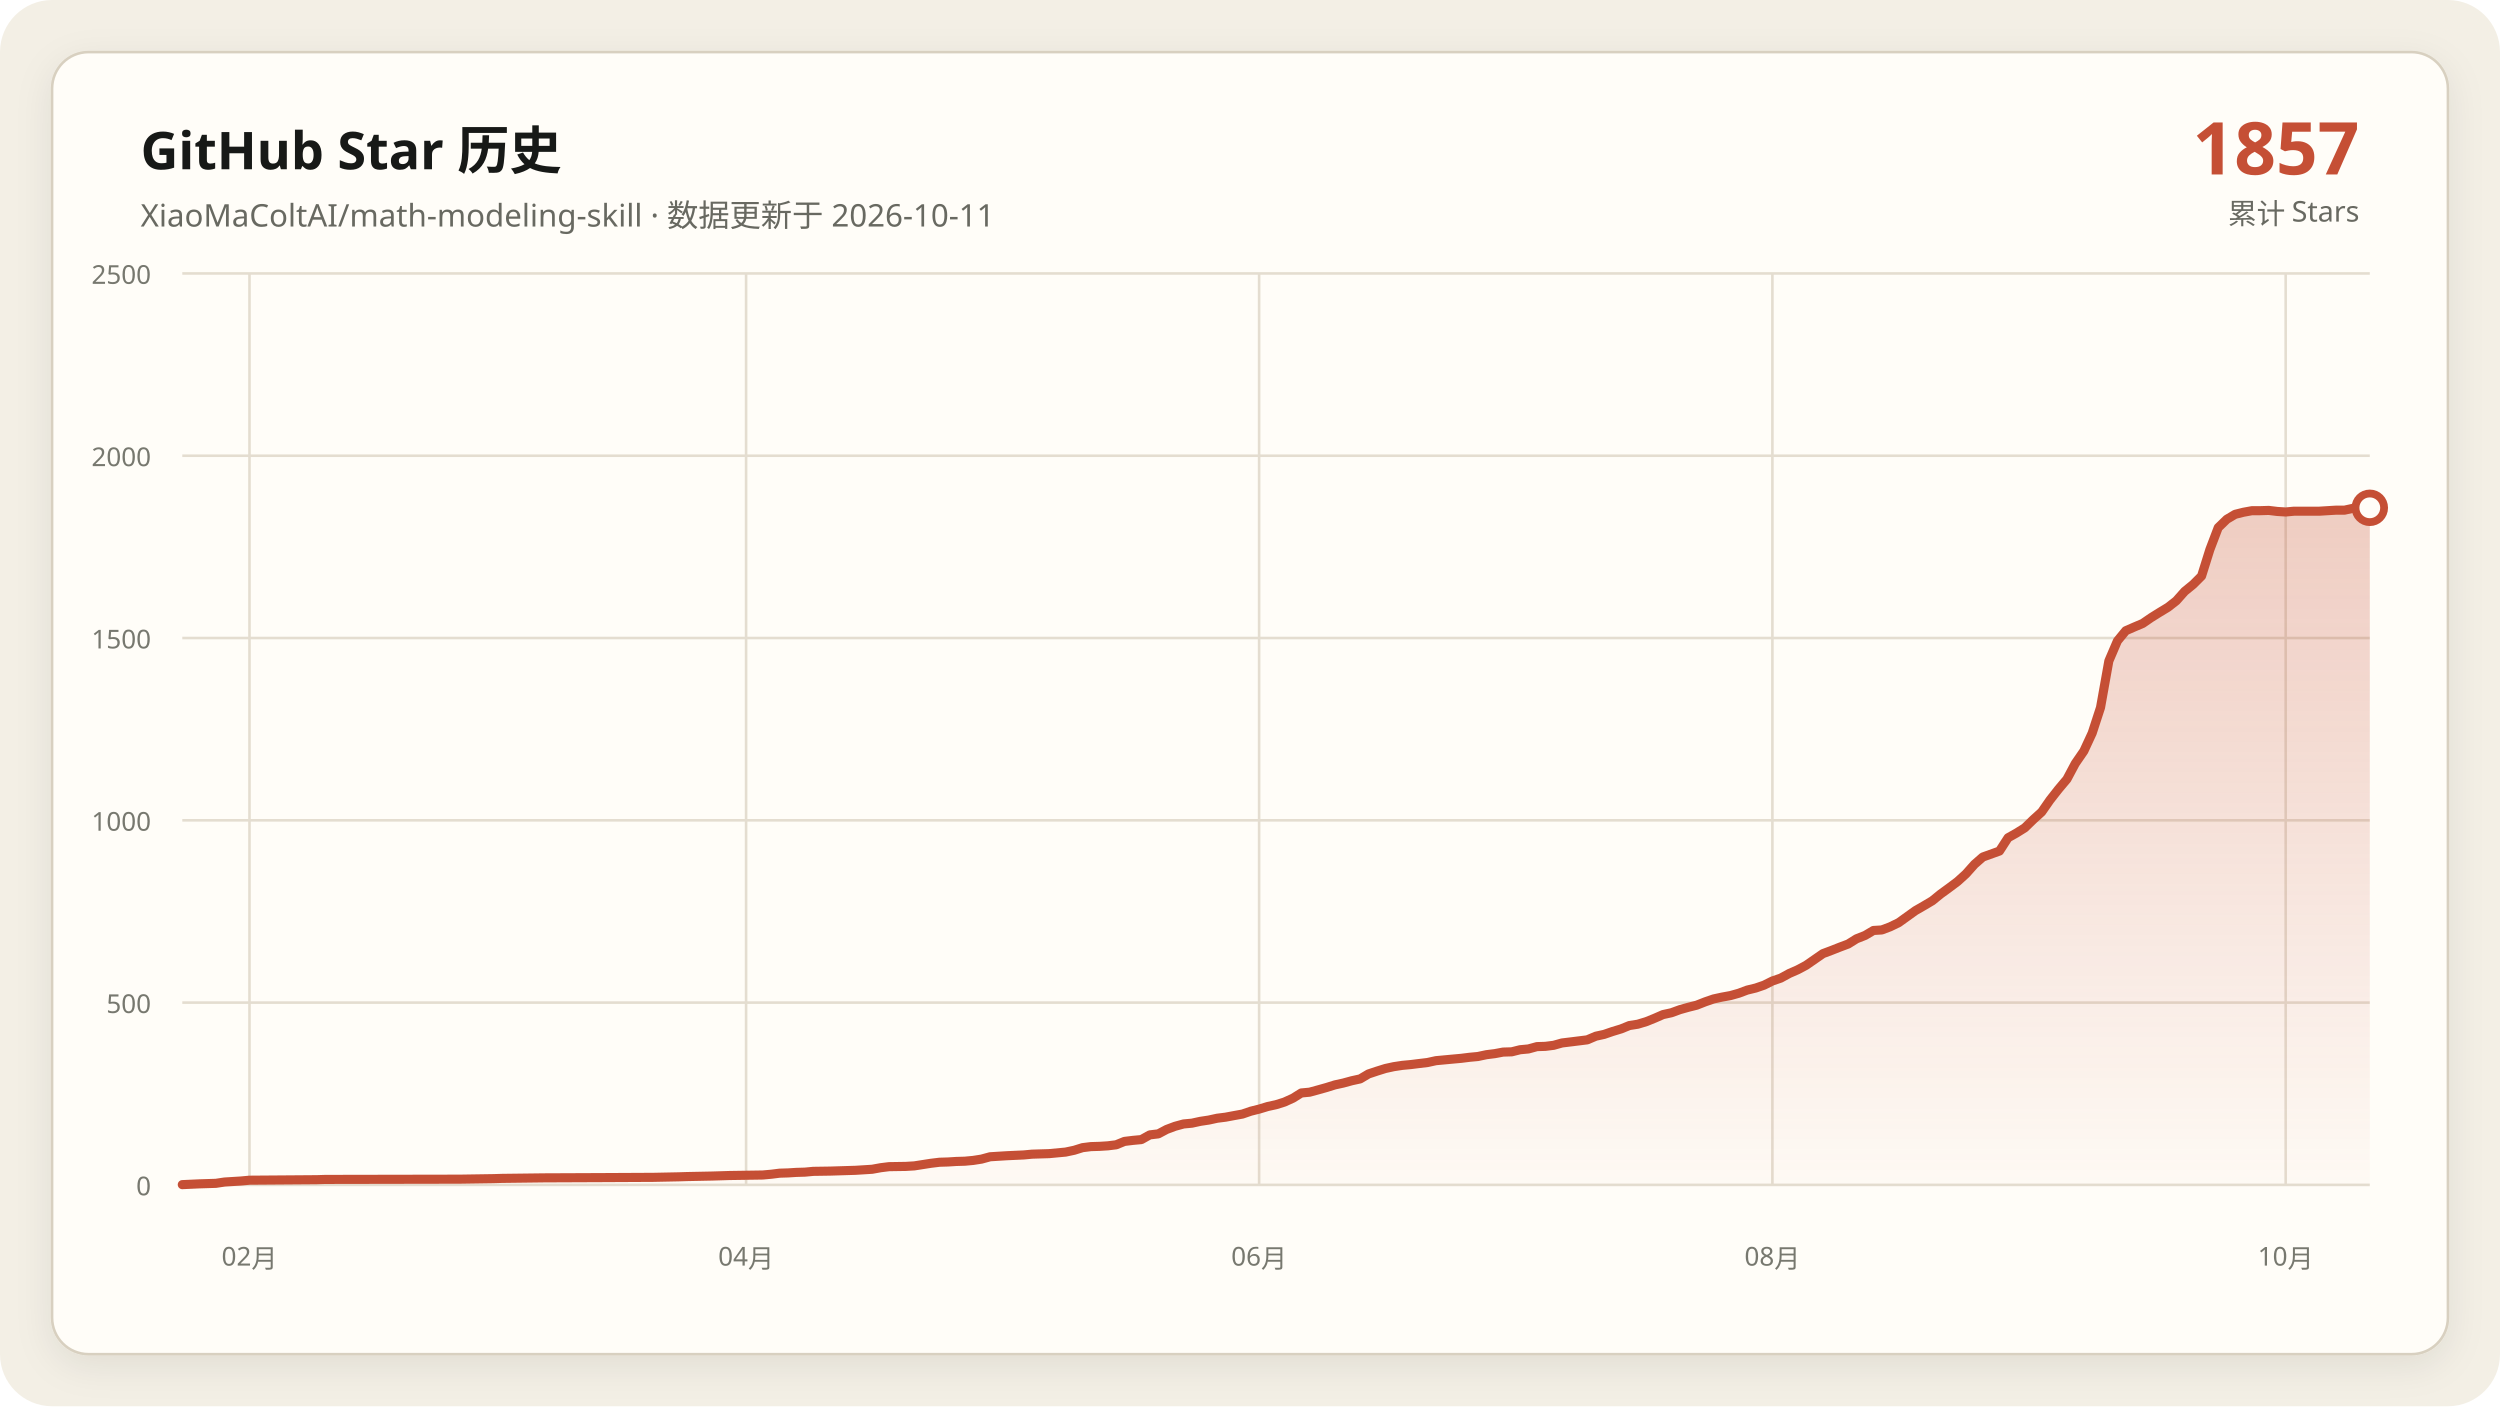
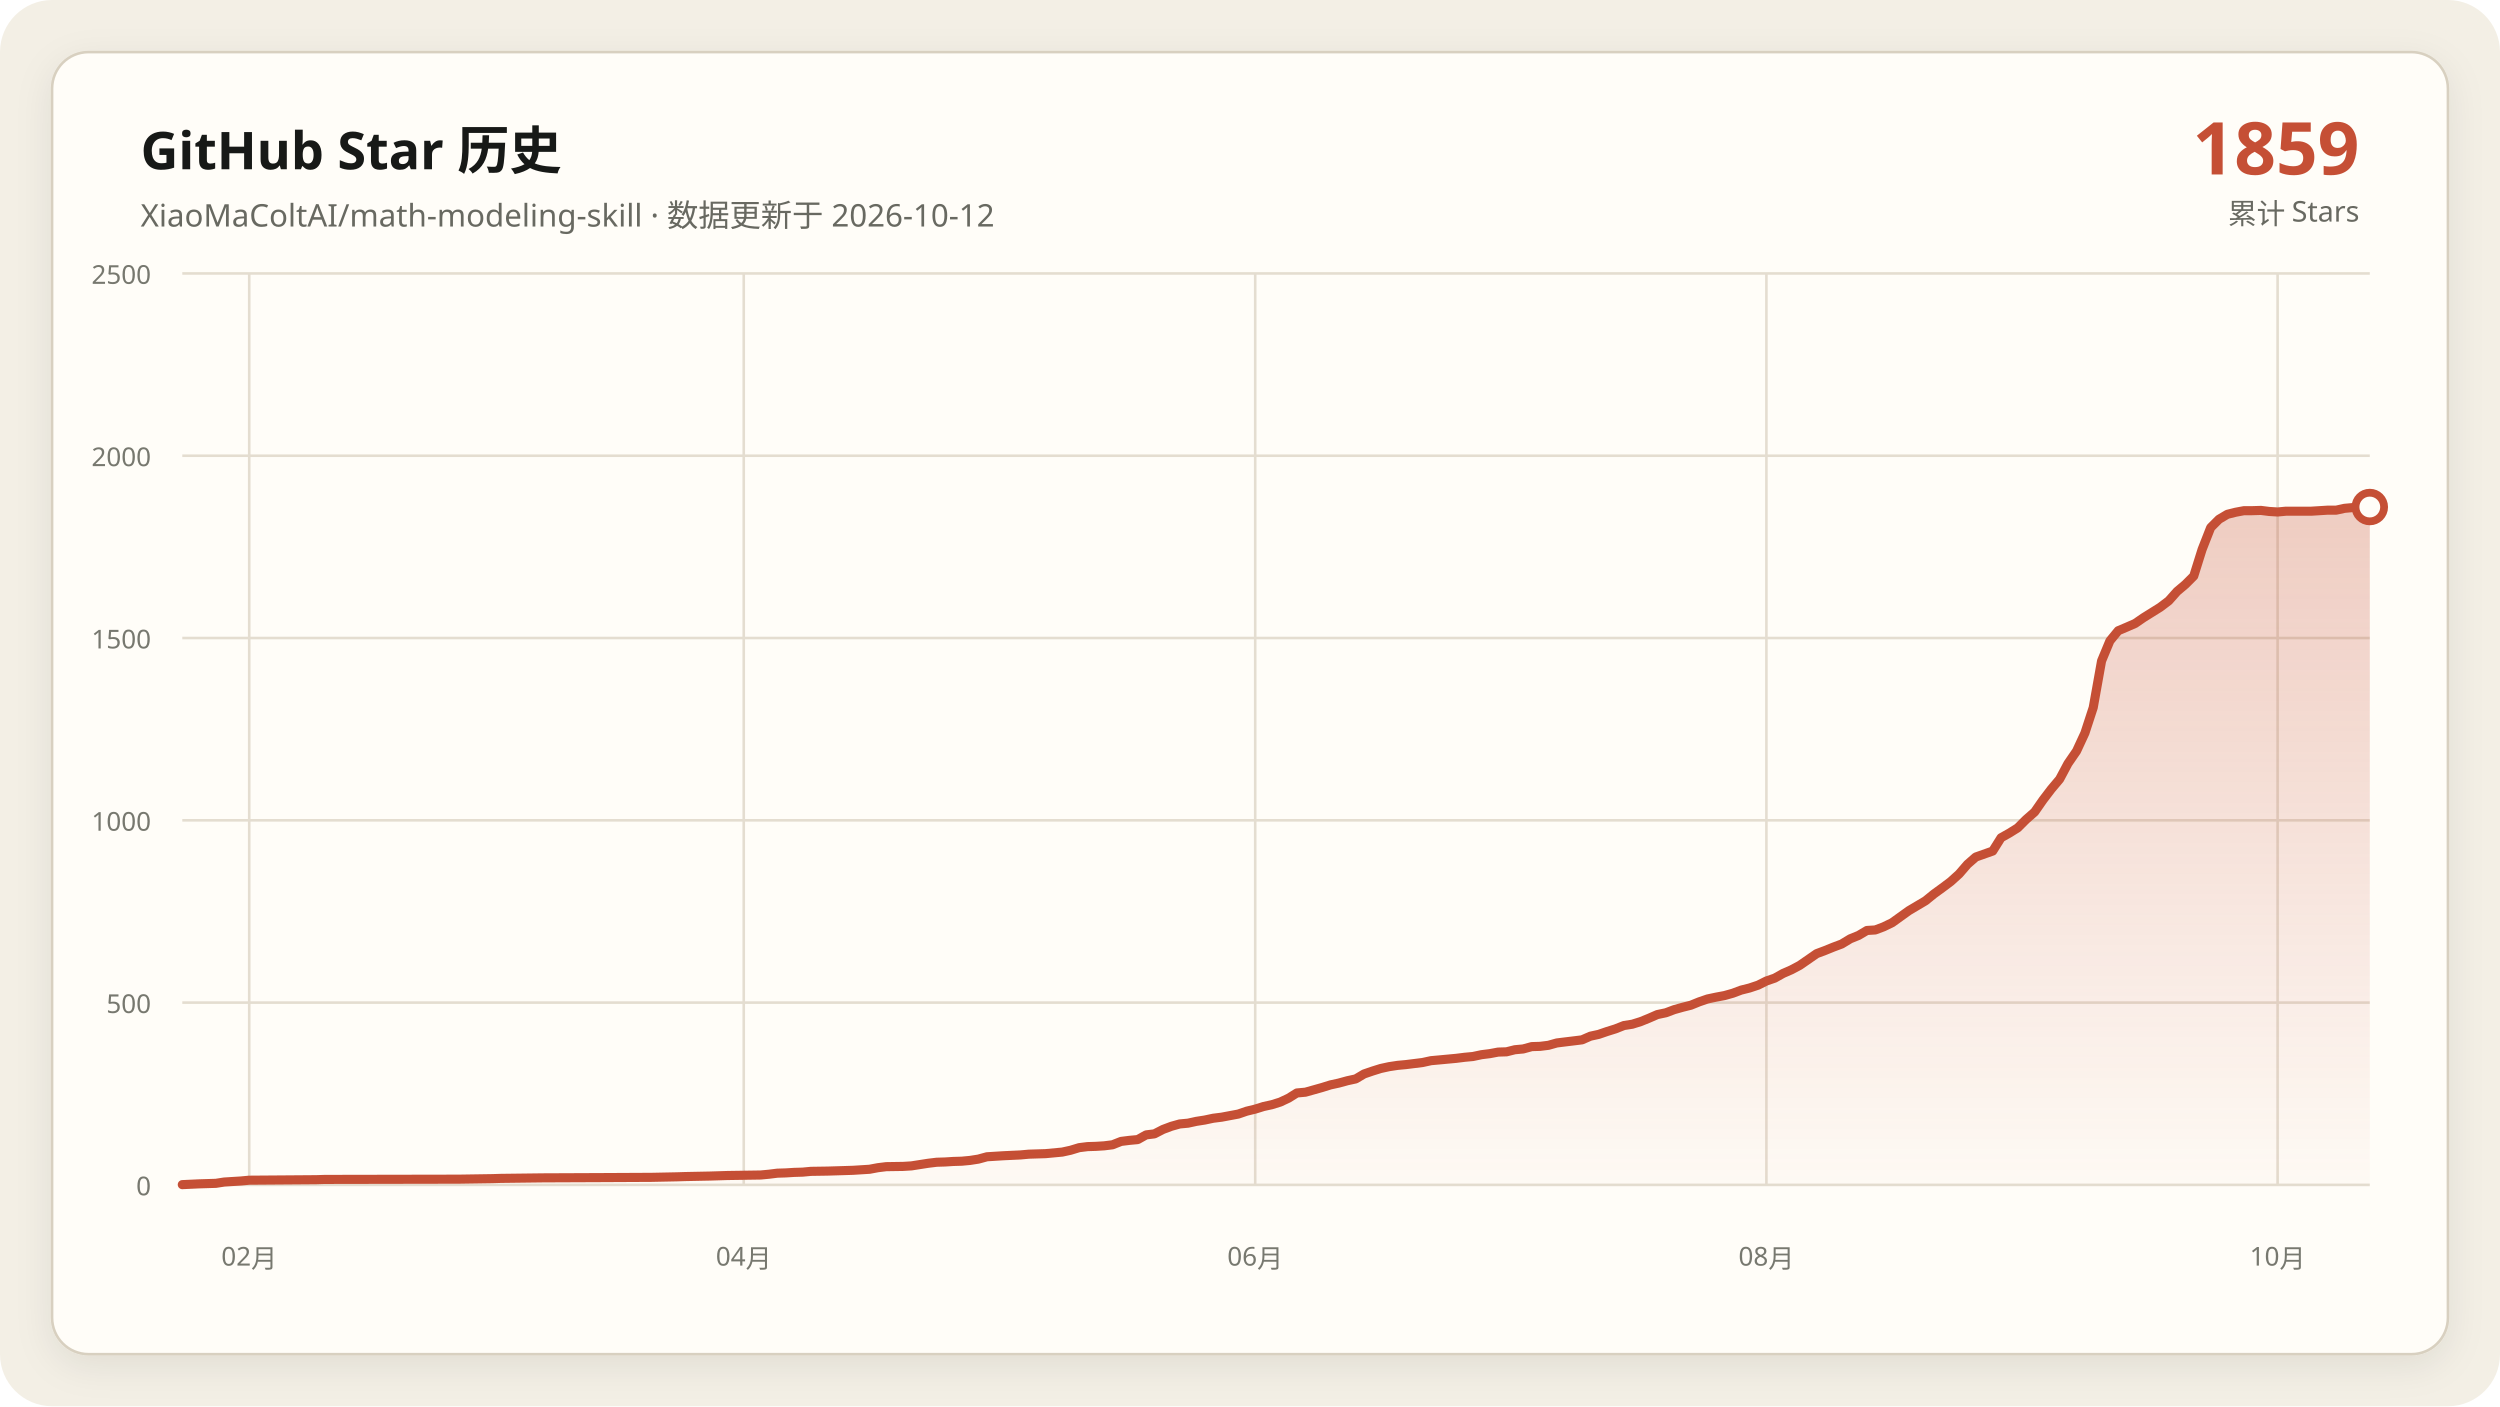
<svg xmlns="http://www.w3.org/2000/svg" data-y-max="2500" viewBox="0 0 960 540" role="img" aria-labelledby="title desc">
  <defs>
    <linearGradient id="area" x1="0" y1="0" x2="0" y2="1">
      <stop offset="0" stop-color="#c54f35" stop-opacity=".28" />
      <stop offset="1" stop-color="#c54f35" stop-opacity=".02" />
    </linearGradient>
    <filter id="shadow" x="-10%" y="-10%" width="120%" height="120%">
      <feDropShadow dx="0" dy="4" stdDeviation="7" flood-color="#171917" flood-opacity=".08" />
    </filter>
  </defs>
  <rect width="960" height="540" rx="20" fill="#f3efe5" />
  <rect x="20" y="20" width="920" height="500" rx="14" fill="#fffdf8" stroke="#d8d0c0" filter="url(#shadow)" />
  <g font-family="Segoe UI, Microsoft YaHei, sans-serif">
    <text x="54" y="65" fill="#171917" font-size="20" font-weight="700">GitHub Star 历史</text>
-     <text x="54" y="87" fill="#686961" font-size="12">XiaoMaColtAI/math-modeling-skill · 数据更新于 2026-10-11</text>
-     <text x="906" y="67" fill="#c54f35" font-size="28" font-weight="750" text-anchor="end">1857</text>
+     <text x="54" y="87" fill="#686961" font-size="12">XiaoMaColtAI/math-modeling-skill · 数据更新于 2026-10-12</text>
+     <text x="906" y="67" fill="#c54f35" font-size="28" font-weight="750" text-anchor="end">1859</text>
    <text x="906" y="86" fill="#686961" font-size="11" text-anchor="end">累计 Stars</text>
    <g fill="#77786f" font-size="10">
      <path d="M70 455.0H910" fill="none" stroke="#e4ddd0" stroke-width="1" />
      <text data-y-tick="true" x="58" y="459.0" text-anchor="end">0</text>
      <path d="M70 385.0H910" fill="none" stroke="#e4ddd0" stroke-width="1" />
      <text data-y-tick="true" x="58" y="389.0" text-anchor="end">500</text>
      <path d="M70 315.0H910" fill="none" stroke="#e4ddd0" stroke-width="1" />
      <text data-y-tick="true" x="58" y="319.0" text-anchor="end">1000</text>
      <path d="M70 245.0H910" fill="none" stroke="#e4ddd0" stroke-width="1" />
      <text data-y-tick="true" x="58" y="249.0" text-anchor="end">1500</text>
      <path d="M70 175.0H910" fill="none" stroke="#e4ddd0" stroke-width="1" />
      <text data-y-tick="true" x="58" y="179.0" text-anchor="end">2000</text>
      <path d="M70 105.0H910" fill="none" stroke="#e4ddd0" stroke-width="1" />
      <text data-y-tick="true" x="58" y="109.0" text-anchor="end">2500</text>
-       <path d="M95.8 105V455" fill="none" stroke="#e4ddd0" stroke-width="1" />
-       <text x="95.8" y="486" text-anchor="middle">02月</text>
-       <path d="M286.5 105V455" fill="none" stroke="#e4ddd0" stroke-width="1" />
-       <text x="286.5" y="486" text-anchor="middle">04月</text>
-       <path d="M483.5 105V455" fill="none" stroke="#e4ddd0" stroke-width="1" />
-       <text x="483.5" y="486" text-anchor="middle">06月</text>
-       <path d="M680.6 105V455" fill="none" stroke="#e4ddd0" stroke-width="1" />
-       <text x="680.6" y="486" text-anchor="middle">08月</text>
-       <path d="M877.7 105V455" fill="none" stroke="#e4ddd0" stroke-width="1" />
-       <text x="877.7" y="486" text-anchor="middle">10月</text>
+       <path d="M95.7 105V455" fill="none" stroke="#e4ddd0" stroke-width="1" />
+       <text x="95.7" y="486" text-anchor="middle">02月</text>
+       <path d="M285.6 105V455" fill="none" stroke="#e4ddd0" stroke-width="1" />
+       <text x="285.6" y="486" text-anchor="middle">04月</text>
+       <path d="M482.0 105V455" fill="none" stroke="#e4ddd0" stroke-width="1" />
+       <text x="482.0" y="486" text-anchor="middle">06月</text>
+       <path d="M678.3 105V455" fill="none" stroke="#e4ddd0" stroke-width="1" />
+       <text x="678.3" y="486" text-anchor="middle">08月</text>
+       <path d="M874.6 105V455" fill="none" stroke="#e4ddd0" stroke-width="1" />
+       <text x="874.6" y="486" text-anchor="middle">10月</text>
    </g>
-     <polygon fill="url(#area)" points="70.0,455 70.0,454.9 76.5,454.6 82.9,454.4 86.2,453.9 92.6,453.5 95.8,453.2 121.7,453.0 124.9,452.9 176.6,452.8 189.5,452.6 192.8,452.5 208.9,452.3 231.5,452.2 250.9,452.1 260.6,451.9 263.8,451.8 273.5,451.6 276.8,451.5 280.0,451.4 292.9,451.2 296.2,450.9 299.4,450.5 302.6,450.4 305.8,450.2 309.1,450.1 312.3,449.8 318.8,449.7 325.2,449.5 328.5,449.4 334.9,449.0 338.2,448.4 341.4,448.0 347.8,447.9 351.1,447.7 354.3,447.2 357.5,446.7 360.8,446.3 364.0,446.2 367.2,446.0 370.5,445.9 373.7,445.6 376.9,445.1 380.2,444.2 386.6,443.8 393.1,443.5 396.3,443.2 399.5,443.1 402.8,443.0 409.2,442.4 412.5,441.7 415.7,440.7 418.9,440.3 422.2,440.2 425.4,440.0 428.6,439.6 431.8,438.3 435.1,437.9 438.3,437.6 441.5,435.8 444.8,435.4 448.0,433.7 451.2,432.5 454.5,431.6 457.7,431.3 460.9,430.6 464.2,430.1 467.4,429.4 470.6,429.0 473.8,428.4 477.1,427.8 480.3,426.7 483.5,425.9 486.8,424.9 490.0,424.2 493.2,423.2 496.5,421.7 499.7,419.7 502.9,419.4 506.2,418.5 509.4,417.6 512.6,416.6 515.8,415.9 519.1,415.0 522.3,414.3 525.5,412.4 528.8,411.3 532.0,410.3 535.2,409.6 538.5,409.1 541.7,408.8 544.9,408.4 548.2,408.0 551.4,407.3 554.6,407.0 557.8,406.7 561.1,406.4 564.3,406.0 567.5,405.7 570.8,405.0 574.0,404.6 577.2,404.0 580.5,403.9 583.7,403.1 586.9,402.8 590.2,401.9 593.4,401.8 596.6,401.4 599.8,400.5 603.1,400.1 606.3,399.7 609.5,399.3 612.8,397.9 616.0,397.2 619.2,396.1 622.5,395.1 625.7,393.8 628.9,393.3 632.2,392.3 635.4,391.0 638.6,389.6 641.8,388.9 645.1,387.7 648.3,386.8 651.5,386.0 654.8,384.7 658.0,383.6 661.2,382.9 664.5,382.3 667.7,381.4 670.9,380.2 674.2,379.4 677.4,378.3 680.6,376.7 683.8,375.6 687.1,373.8 690.3,372.4 693.5,370.7 700.0,366.2 703.2,365.0 706.5,363.7 709.7,362.5 712.9,360.5 716.2,359.2 719.4,357.3 722.6,357.1 725.8,355.9 729.1,354.3 732.3,352.0 735.5,349.7 738.8,347.8 742.0,345.9 745.2,343.3 748.5,340.9 751.7,338.5 754.9,335.6 758.2,331.9 761.4,329.1 767.8,326.8 771.1,321.7 774.3,319.9 777.5,317.9 780.8,314.7 784.0,311.8 787.2,307.2 790.5,303.0 793.7,299.2 796.9,293.2 800.2,288.4 803.4,281.5 806.6,271.7 809.8,253.8 813.1,246.1 816.3,242.2 819.5,240.8 822.8,239.4 826.0,237.2 829.2,235.2 832.5,233.2 835.7,230.7 838.9,227.1 842.2,224.4 845.4,221.2 848.6,211.0 851.8,202.6 855.1,199.4 858.3,197.5 861.5,196.7 864.8,196.1 868.0,196.1 871.2,196.0 874.5,196.4 877.7,196.6 880.9,196.3 884.2,196.3 887.4,196.3 890.6,196.3 893.8,196.1 897.1,195.9 900.3,195.9 903.5,195.2 906.8,194.9 910.0,195.0 910.0,455" />
-     <polyline fill="none" stroke="#c54f35" stroke-width="3.5" stroke-linecap="round" stroke-linejoin="round" points="70.0,454.9 76.5,454.6 82.9,454.4 86.2,453.9 92.6,453.5 95.8,453.2 121.7,453.0 124.9,452.9 176.6,452.8 189.5,452.6 192.8,452.5 208.9,452.3 231.5,452.2 250.9,452.1 260.6,451.9 263.8,451.8 273.5,451.6 276.8,451.5 280.0,451.4 292.9,451.2 296.2,450.9 299.4,450.5 302.6,450.4 305.8,450.2 309.1,450.1 312.3,449.8 318.8,449.7 325.2,449.5 328.5,449.4 334.9,449.0 338.2,448.4 341.4,448.0 347.8,447.9 351.1,447.7 354.3,447.2 357.5,446.7 360.8,446.3 364.0,446.2 367.2,446.0 370.5,445.9 373.7,445.6 376.9,445.1 380.2,444.2 386.6,443.8 393.1,443.5 396.3,443.2 399.5,443.1 402.8,443.0 409.2,442.4 412.5,441.7 415.7,440.7 418.9,440.3 422.2,440.2 425.4,440.0 428.6,439.6 431.8,438.3 435.1,437.9 438.3,437.6 441.5,435.8 444.8,435.4 448.0,433.7 451.2,432.5 454.5,431.6 457.7,431.3 460.9,430.6 464.2,430.1 467.4,429.4 470.6,429.0 473.8,428.4 477.1,427.8 480.3,426.7 483.5,425.9 486.8,424.9 490.0,424.2 493.2,423.2 496.5,421.7 499.7,419.7 502.9,419.4 506.2,418.5 509.4,417.6 512.6,416.6 515.8,415.9 519.1,415.0 522.3,414.3 525.5,412.4 528.8,411.3 532.0,410.3 535.2,409.6 538.5,409.1 541.7,408.8 544.9,408.4 548.2,408.0 551.4,407.3 554.6,407.0 557.8,406.7 561.1,406.4 564.3,406.0 567.5,405.7 570.8,405.0 574.0,404.6 577.2,404.0 580.5,403.9 583.7,403.1 586.9,402.8 590.2,401.9 593.4,401.8 596.6,401.4 599.8,400.5 603.1,400.1 606.3,399.7 609.5,399.3 612.8,397.9 616.0,397.2 619.2,396.1 622.5,395.1 625.7,393.8 628.9,393.3 632.2,392.3 635.4,391.0 638.6,389.6 641.8,388.9 645.1,387.7 648.3,386.8 651.5,386.0 654.8,384.7 658.0,383.6 661.2,382.9 664.5,382.3 667.7,381.4 670.9,380.2 674.2,379.4 677.4,378.3 680.6,376.7 683.8,375.6 687.1,373.8 690.3,372.4 693.5,370.7 700.0,366.2 703.2,365.0 706.5,363.7 709.7,362.5 712.9,360.5 716.2,359.2 719.4,357.3 722.6,357.1 725.8,355.9 729.1,354.3 732.3,352.0 735.5,349.7 738.8,347.8 742.0,345.9 745.2,343.3 748.5,340.9 751.7,338.5 754.9,335.6 758.2,331.9 761.4,329.1 767.8,326.8 771.1,321.7 774.3,319.9 777.5,317.9 780.8,314.7 784.0,311.8 787.2,307.2 790.5,303.0 793.7,299.2 796.9,293.2 800.2,288.4 803.4,281.5 806.6,271.7 809.8,253.8 813.1,246.1 816.3,242.2 819.5,240.8 822.8,239.4 826.0,237.2 829.2,235.2 832.5,233.2 835.7,230.7 838.9,227.1 842.2,224.4 845.4,221.2 848.6,211.0 851.8,202.6 855.1,199.4 858.3,197.5 861.5,196.7 864.8,196.1 868.0,196.1 871.2,196.0 874.5,196.4 877.7,196.6 880.9,196.3 884.2,196.3 887.4,196.3 890.6,196.3 893.8,196.1 897.1,195.9 900.3,195.9 903.5,195.2 906.8,194.9 910.0,195.0" />
-     <circle cx="910.0" cy="195.0" r="5.5" fill="#fffdf8" stroke="#c54f35" stroke-width="3" />
+     <polygon fill="url(#area)" points="70.0,455 70.0,454.9 76.4,454.6 82.9,454.4 86.1,453.9 92.5,453.5 95.7,453.2 121.5,453.0 124.7,452.9 176.2,452.8 189.1,452.6 192.3,452.5 208.4,452.3 230.9,452.2 250.2,452.1 259.9,451.9 263.1,451.8 272.8,451.6 276.0,451.5 279.2,451.4 292.1,451.2 295.3,450.9 298.5,450.5 301.7,450.4 304.9,450.2 308.2,450.1 311.4,449.8 317.8,449.7 324.3,449.5 327.5,449.4 333.9,449.0 337.1,448.4 340.3,448.0 346.8,447.9 350.0,447.7 353.2,447.2 356.4,446.7 359.7,446.3 362.9,446.2 366.1,446.0 369.3,445.9 372.5,445.6 375.7,445.1 379.0,444.2 385.4,443.8 391.8,443.5 395.1,443.2 398.3,443.1 401.5,443.0 407.9,442.4 411.1,441.7 414.4,440.7 417.6,440.3 420.8,440.2 424.0,440.0 427.2,439.6 430.5,438.3 433.7,437.9 436.9,437.6 440.1,435.8 443.3,435.4 446.6,433.7 449.8,432.5 453.0,431.6 456.2,431.3 459.4,430.6 462.6,430.1 465.9,429.4 469.1,429.0 472.3,428.4 475.5,427.8 478.7,426.7 482.0,425.9 485.2,424.9 488.4,424.2 491.6,423.2 494.8,421.7 498.0,419.7 501.3,419.4 504.5,418.5 507.7,417.6 510.9,416.6 514.1,415.9 517.4,415.0 520.6,414.3 523.8,412.4 527.0,411.3 530.2,410.3 533.4,409.6 536.7,409.1 539.9,408.8 543.1,408.4 546.3,408.0 549.5,407.3 552.8,407.0 556.0,406.7 559.2,406.4 562.4,406.0 565.6,405.7 568.9,405.0 572.1,404.6 575.3,404.0 578.5,403.9 581.7,403.1 584.9,402.8 588.2,401.9 591.4,401.8 594.6,401.4 597.8,400.5 601.0,400.1 604.3,399.7 607.5,399.3 610.7,397.9 613.9,397.2 617.1,396.1 620.3,395.1 623.6,393.8 626.8,393.3 630.0,392.3 633.2,391.0 636.4,389.6 639.7,388.9 642.9,387.7 646.1,386.8 649.3,386.0 652.5,384.7 655.7,383.6 659.0,382.9 662.2,382.3 665.4,381.4 668.6,380.2 671.8,379.4 675.1,378.3 678.3,376.7 681.5,375.6 684.7,373.8 687.9,372.4 691.1,370.7 697.6,366.2 700.8,365.0 704.0,363.7 707.2,362.5 710.5,360.5 713.7,359.2 716.9,357.3 720.1,357.1 723.3,355.9 726.6,354.3 729.8,352.0 733.0,349.7 736.2,347.8 739.4,345.9 742.6,343.3 745.9,340.9 749.1,338.5 752.3,335.6 755.5,331.9 758.7,329.1 765.2,326.8 768.4,321.7 771.6,319.9 774.8,317.9 778.0,314.7 781.3,311.8 784.5,307.2 787.7,303.0 790.9,299.2 794.1,293.2 797.4,288.4 800.6,281.5 803.8,271.7 807.0,253.8 810.2,246.1 813.4,242.2 816.7,240.8 819.9,239.4 823.1,237.2 826.3,235.2 829.5,233.2 832.8,230.7 836.0,227.1 839.2,224.4 842.4,221.2 845.6,211.0 848.9,202.6 852.1,199.4 855.3,197.5 858.5,196.7 861.7,196.1 864.9,196.1 868.2,196.0 871.4,196.4 874.6,196.6 877.8,196.3 881.0,196.3 884.3,196.3 887.5,196.3 890.7,196.1 893.9,195.9 897.1,195.9 900.3,195.2 903.6,194.9 906.8,195.0 910.0,194.7 910.0,455" />
+     <polyline fill="none" stroke="#c54f35" stroke-width="3.5" stroke-linecap="round" stroke-linejoin="round" points="70.0,454.9 76.4,454.6 82.9,454.4 86.1,453.9 92.5,453.5 95.7,453.2 121.5,453.0 124.7,452.9 176.2,452.8 189.1,452.6 192.3,452.5 208.4,452.3 230.9,452.2 250.2,452.1 259.9,451.9 263.1,451.8 272.8,451.6 276.0,451.5 279.2,451.4 292.1,451.2 295.3,450.9 298.5,450.5 301.7,450.4 304.9,450.2 308.2,450.1 311.4,449.8 317.8,449.7 324.3,449.5 327.5,449.4 333.9,449.0 337.1,448.4 340.3,448.0 346.8,447.9 350.0,447.7 353.2,447.2 356.4,446.7 359.7,446.3 362.9,446.2 366.1,446.0 369.3,445.9 372.5,445.6 375.7,445.1 379.0,444.2 385.4,443.8 391.8,443.5 395.1,443.2 398.3,443.1 401.5,443.0 407.9,442.4 411.1,441.7 414.4,440.7 417.6,440.3 420.8,440.2 424.0,440.0 427.2,439.6 430.5,438.3 433.7,437.9 436.9,437.6 440.1,435.8 443.3,435.4 446.6,433.7 449.8,432.5 453.0,431.6 456.2,431.3 459.4,430.6 462.6,430.1 465.9,429.4 469.1,429.0 472.3,428.4 475.5,427.8 478.7,426.7 482.0,425.9 485.2,424.9 488.4,424.2 491.6,423.2 494.8,421.7 498.0,419.7 501.3,419.4 504.5,418.5 507.7,417.6 510.9,416.6 514.1,415.9 517.4,415.0 520.6,414.3 523.8,412.4 527.0,411.3 530.2,410.3 533.4,409.6 536.7,409.1 539.9,408.8 543.1,408.4 546.3,408.0 549.5,407.3 552.8,407.0 556.0,406.7 559.2,406.4 562.4,406.0 565.6,405.7 568.9,405.0 572.1,404.6 575.3,404.0 578.5,403.9 581.7,403.1 584.9,402.8 588.2,401.9 591.4,401.8 594.6,401.4 597.8,400.5 601.0,400.1 604.3,399.7 607.5,399.3 610.7,397.9 613.9,397.2 617.1,396.1 620.3,395.1 623.6,393.8 626.8,393.3 630.0,392.3 633.2,391.0 636.4,389.6 639.7,388.9 642.9,387.7 646.1,386.8 649.3,386.0 652.5,384.7 655.7,383.6 659.0,382.9 662.2,382.3 665.4,381.4 668.6,380.2 671.8,379.4 675.1,378.3 678.3,376.7 681.5,375.6 684.7,373.8 687.9,372.4 691.1,370.7 697.6,366.2 700.8,365.0 704.0,363.7 707.2,362.5 710.5,360.5 713.7,359.2 716.9,357.3 720.1,357.1 723.3,355.9 726.6,354.3 729.8,352.0 733.0,349.7 736.2,347.8 739.4,345.9 742.6,343.3 745.9,340.9 749.1,338.5 752.3,335.6 755.5,331.9 758.7,329.1 765.2,326.8 768.4,321.7 771.6,319.9 774.8,317.9 778.0,314.7 781.3,311.8 784.5,307.2 787.7,303.0 790.9,299.2 794.1,293.2 797.4,288.4 800.6,281.5 803.8,271.7 807.0,253.8 810.2,246.1 813.4,242.2 816.7,240.8 819.9,239.4 823.1,237.2 826.3,235.2 829.5,233.2 832.8,230.7 836.0,227.1 839.2,224.4 842.4,221.2 845.6,211.0 848.9,202.6 852.1,199.4 855.3,197.5 858.5,196.7 861.7,196.1 864.9,196.1 868.2,196.0 871.4,196.4 874.6,196.6 877.8,196.3 881.0,196.3 884.3,196.3 887.5,196.3 890.7,196.1 893.9,195.9 897.1,195.9 900.3,195.2 903.6,194.9 906.8,195.0 910.0,194.7" />
+     <circle cx="910.0" cy="194.7" r="5.5" fill="#fffdf8" stroke="#c54f35" stroke-width="3" />
  </g>
</svg>
